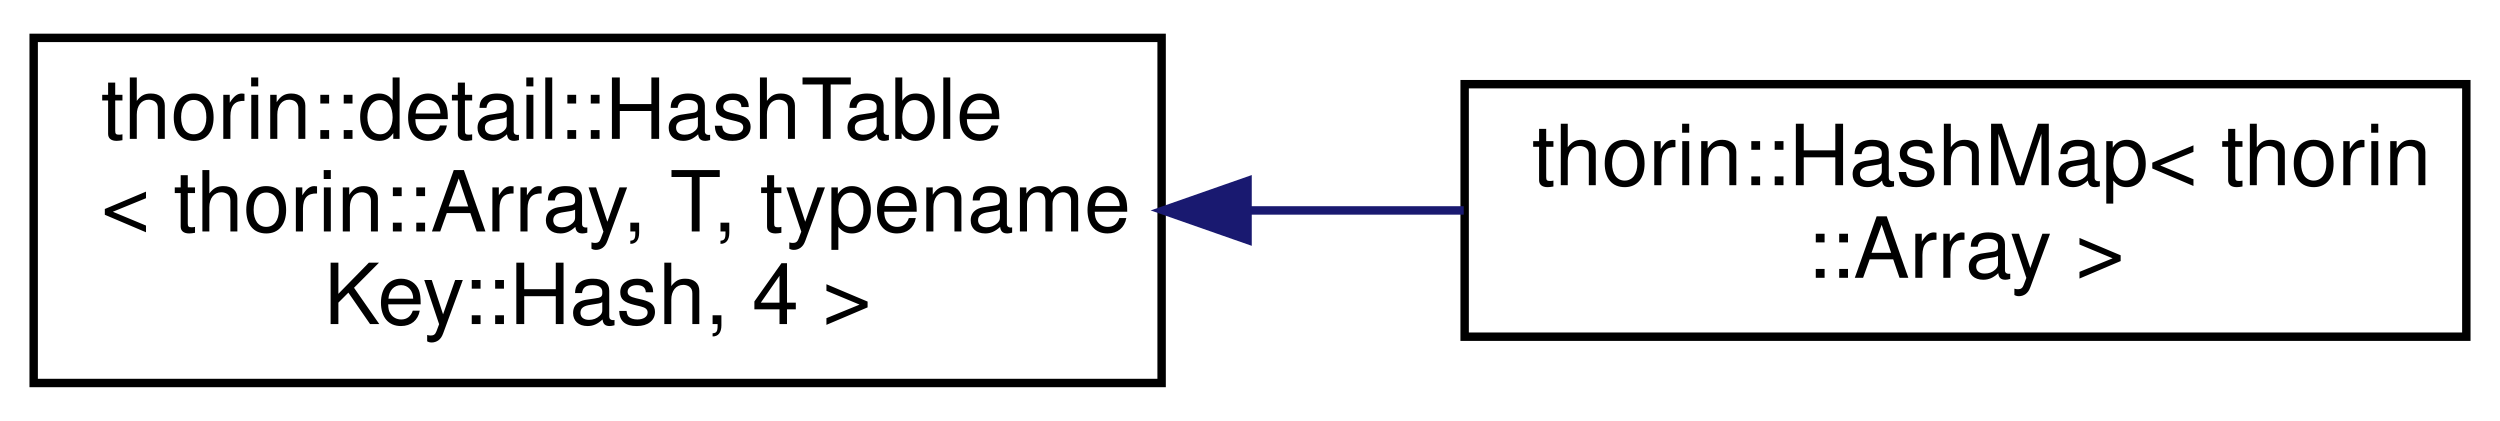
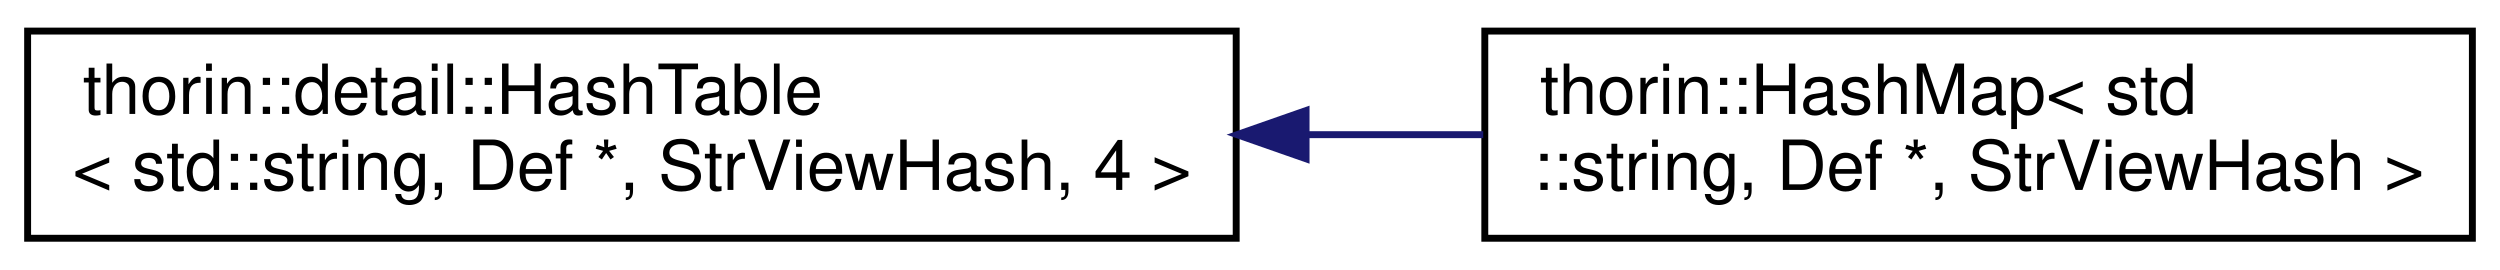
- <svg xmlns="http://www.w3.org/2000/svg" xmlns:xlink="http://www.w3.org/1999/xlink" width="297pt" height="50pt" viewBox="0.00 0.00 297.00 50.00">
-   <g id="graph0" class="graph" transform="scale(1 1) rotate(0) translate(4 46)">
+ <svg xmlns="http://www.w3.org/2000/svg" xmlns:xlink="http://www.w3.org/1999/xlink" width="362pt" height="39pt" viewBox="0.00 0.00 362.00 39.00">
+   <g id="graph0" class="graph" transform="scale(1 1) rotate(0) translate(4 35)">
    <g id="node1" class="node">
      <g id="a_node1">
        <a xlink:href="classthorin_1_1detail_1_1HashTable.html" target="_top" xlink:title=" ">
-           <polygon fill="none" stroke="black" points="0,-0.5 0,-41.5 134,-41.5 134,-0.5 0,-0.5" />
-           <text text-anchor="start" x="8" y="-29.5" font-family="Helvetica,sans-Serif" font-size="10.00">thorin::detail::HashTable</text>
-           <text text-anchor="start" x="8" y="-18.5" font-family="Helvetica,sans-Serif" font-size="10.00">&lt; thorin::Array, T, typename</text>
-           <text text-anchor="middle" x="67" y="-7.5" font-family="Helvetica,sans-Serif" font-size="10.00"> Key::Hash, 4 &gt;</text>
+           <polygon fill="none" stroke="black" points="0,-0.5 0,-30.5 175,-30.5 175,-0.5 0,-0.5" />
+           <text text-anchor="start" x="8" y="-18.5" font-family="Helvetica,sans-Serif" font-size="10.00">thorin::detail::HashTable</text>
+           <text text-anchor="middle" x="87.5" y="-7.5" font-family="Helvetica,sans-Serif" font-size="10.00">&lt; std::string, Def *, StrViewHash, 4 &gt;</text>
        </a>
      </g>
    </g>
    <g id="node2" class="node">
      <g id="a_node2">
        <a xlink:href="classthorin_1_1HashMap.html" target="_top" xlink:title=" ">
-           <polygon fill="none" stroke="black" points="170,-6 170,-36 289,-36 289,-6 170,-6" />
-           <text text-anchor="start" x="178" y="-24" font-family="Helvetica,sans-Serif" font-size="10.00">thorin::HashMap&lt; thorin</text>
-           <text text-anchor="middle" x="229.5" y="-13" font-family="Helvetica,sans-Serif" font-size="10.00">::Array &gt;</text>
+           <polygon fill="none" stroke="black" points="211,-0.5 211,-30.5 354,-30.5 354,-0.5 211,-0.5" />
+           <text text-anchor="start" x="219" y="-18.5" font-family="Helvetica,sans-Serif" font-size="10.00">thorin::HashMap&lt; std</text>
+           <text text-anchor="middle" x="282.5" y="-7.5" font-family="Helvetica,sans-Serif" font-size="10.00">::string, Def *, StrViewHash &gt;</text>
        </a>
      </g>
    </g>
    <g id="edge1" class="edge">
-       <path fill="none" stroke="midnightblue" d="M144.27,-21C152.88,-21 161.55,-21 169.89,-21" />
-       <polygon fill="midnightblue" stroke="midnightblue" points="144.21,-17.5 134.21,-21 144.21,-24.5 144.21,-17.5" />
+       <path fill="none" stroke="midnightblue" d="M185.21,-15.5C193.83,-15.5 202.43,-15.5 210.77,-15.5" />
+       <polygon fill="midnightblue" stroke="midnightblue" points="185.12,-12 175.12,-15.5 185.12,-19 185.12,-12" />
    </g>
  </g>
</svg>
